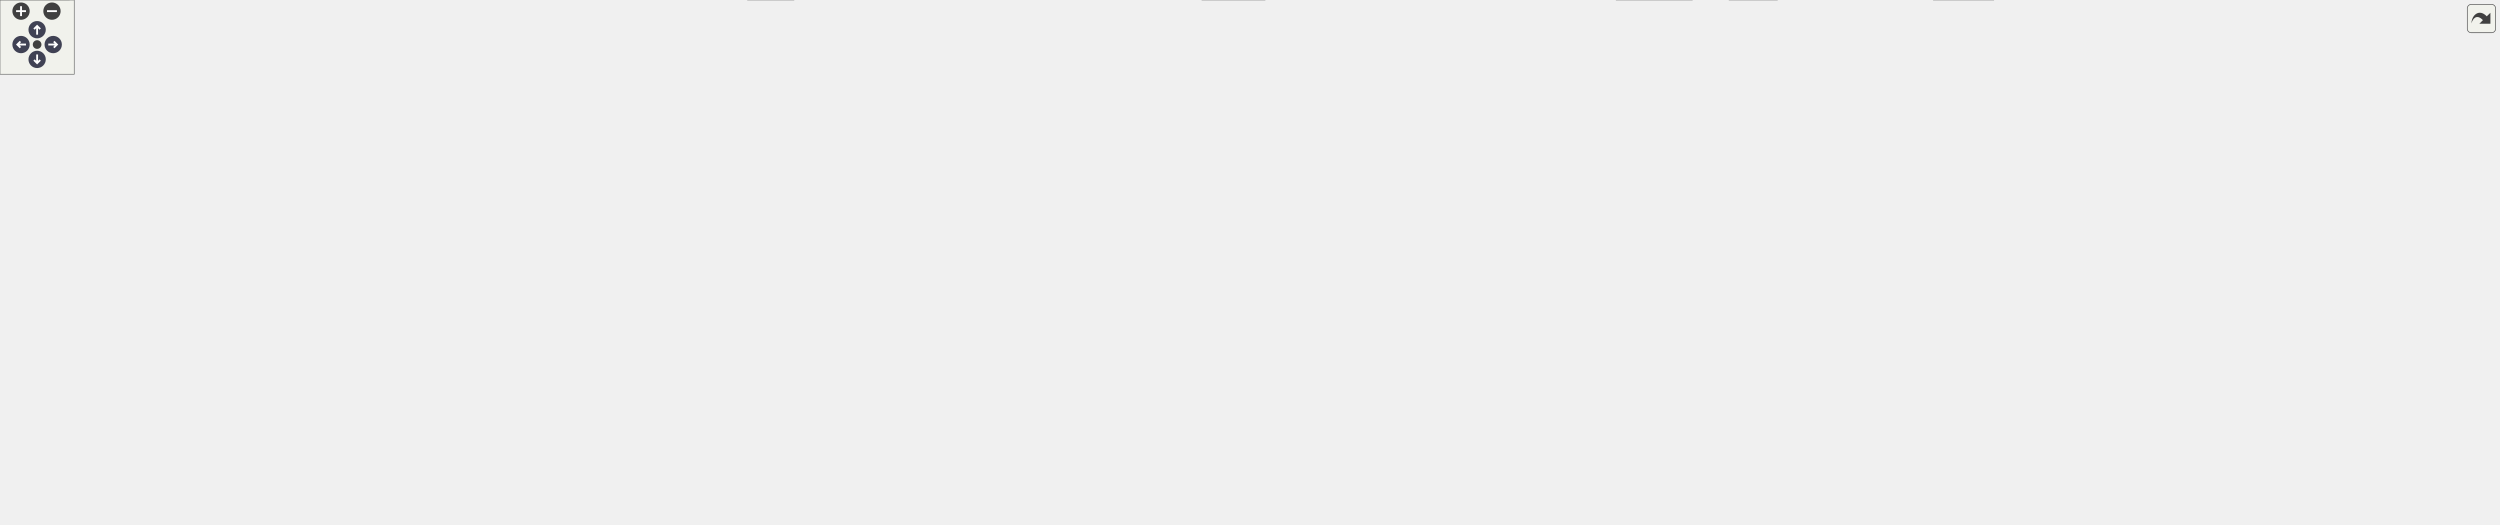
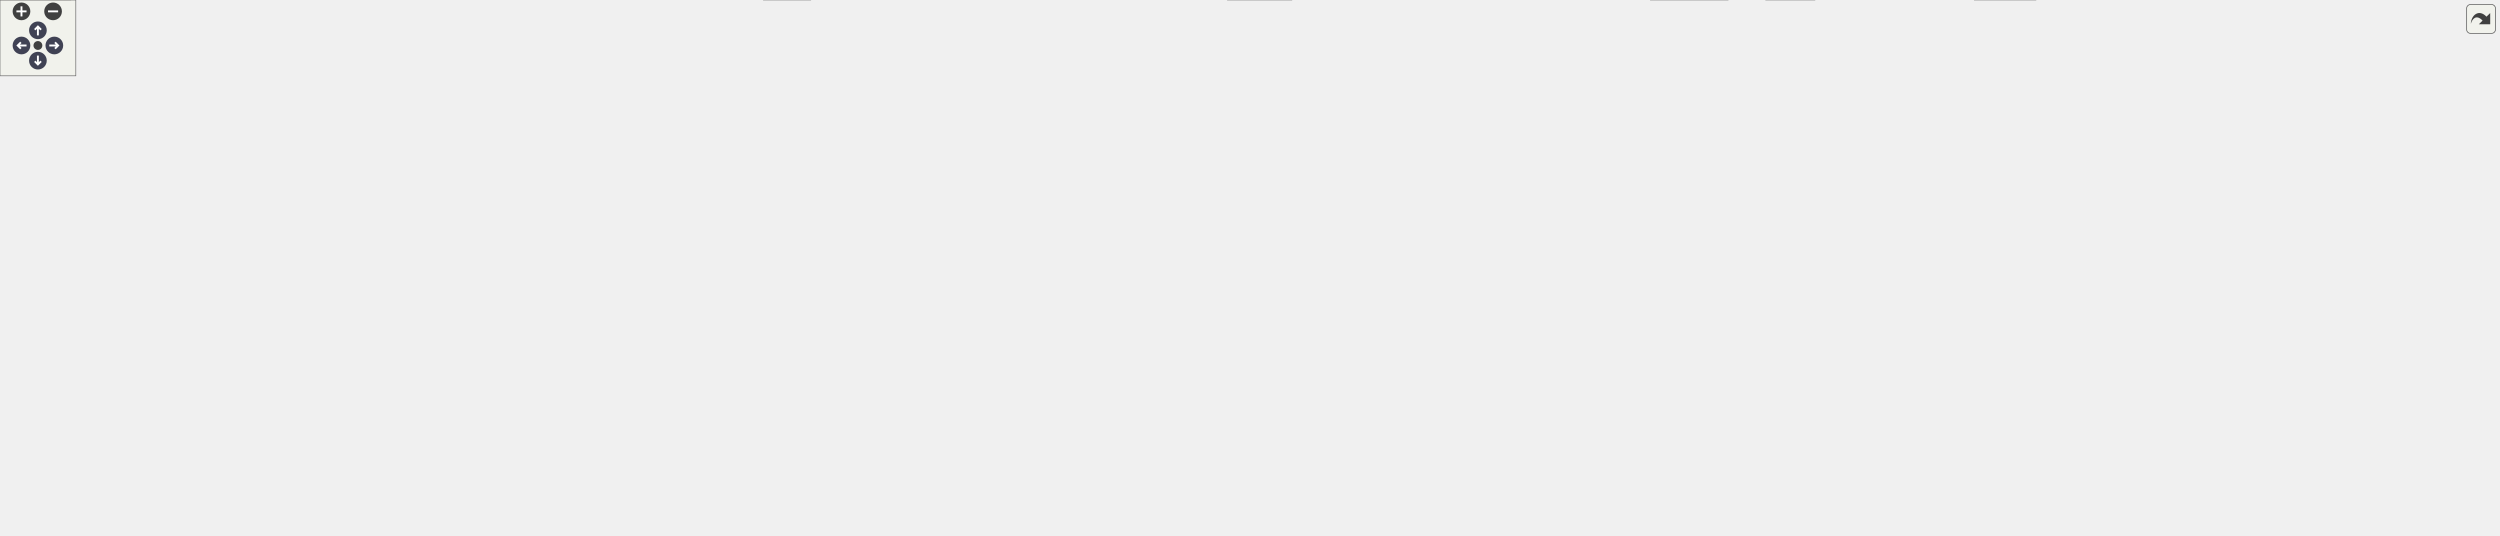
<svg xmlns="http://www.w3.org/2000/svg" xmlns:xlink="http://www.w3.org/1999/xlink" id="main" version="1.1" xml:space="preserve">
  <style type="text/css">
.node, .edge {opacity: 0.7;}
.node.selected, .edge.selected {opacity: 1;}
.edge:hover path { stroke: red; }
.edge:hover polygon { stroke: red; fill: red; }
</style>
  <defs>
    <circle id="rim" cx="0" cy="0" r="7" />
    <circle id="rim2" cx="0" cy="0" r="3.5" />
    <g id="zoomPlus">
      <use xlink:href="#rim" fill="#404040">
        <set attributeName="fill" to="#808080" begin="zoomplus.mouseover" end="zoomplus.mouseout" />
      </use>
      <path d="M-4,0h8M0,-4v8" fill="none" stroke="white" stroke-width="1.5" pointer-events="none" />
    </g>
    <g id="zoomMin">
      <use xlink:href="#rim" fill="#404040">
        <set attributeName="fill" to="#808080" begin="zoomminus.mouseover" end="zoomminus.mouseout" />
      </use>
      <path d="M-4,0h8" fill="none" stroke="white" stroke-width="1.5" pointer-events="none" />
    </g>
    <g id="arrowUp" transform="translate(30 24)">
      <use xlink:href="#rim" />
      <path pointer-events="none" fill="none" stroke="white" stroke-width="1.5" d="M0,-3.0v7 M-2.5,-0.5L0,-3.0L2.5,-0.5" />
    </g>
    <g id="arrowRight" transform="rotate(90) translate(36 -43)">
      <use xlink:href="#rim" />
      <path pointer-events="none" fill="none" stroke="white" stroke-width="1.5" d="M0,-3.0v7 M-2.5,-0.5L0,-3.0L2.5,-0.5" />
    </g>
    <g id="arrowDown" transform="rotate(180) translate(-30 -48)">
      <use xlink:href="#rim" />
      <path pointer-events="none" fill="none" stroke="white" stroke-width="1.5" d="M0,-3.0v7 M-2.5,-0.5L0,-3.0L2.5,-0.5" />
    </g>
    <g id="arrowLeft" transform="rotate(270) translate(-36 17)">
      <use xlink:href="#rim" />
      <path pointer-events="none" fill="none" stroke="white" stroke-width="1.5" d="M0,-3.0v7 M-2.5,-0.5L0,-3.0L2.5,-0.5" />
    </g>
    <g id="resetDef">
      <use xlink:href="#rim2" fill="#404040">
        <set attributeName="fill" to="#808080" begin="reset.mouseover" end="reset.mouseout" />
      </use>
    </g>
  </defs>
  <svg id="graph" class="graph">
    <g id="viewport">
      <g id="Node000001" class="node">
        <g id="a_Node000001">
          <a xlink:title=" ">
-             <polygon fill="#999999" stroke="#666666" points="1855.38,-363 1686.38,-363 1686.38,-310 1855.38,-310 1855.38,-363" />
-             <text text-anchor="start" x="1694.38" y="-349.5" font-family="Helvetica,sans-Serif" font-size="10.00">/github/workspace/sample</text>
-             <text text-anchor="start" x="1694.38" y="-338.25" font-family="Helvetica,sans-Serif" font-size="10.00">/kf_6x2x0_2d_vehicle_position</text>
-             <text text-anchor="start" x="1694.38" y="-327" font-family="Helvetica,sans-Serif" font-size="10.00">_unit/kf_6x2x0_2d_vehicle_position</text>
-             <text text-anchor="middle" x="1770.88" y="-315.75" font-family="Helvetica,sans-Serif" font-size="10.00">_unit.cpp</text>
+             <polygon fill="#999999" stroke="#666666" points="1779.38,-363 1610.38,-363 1610.38,-310 1779.38,-310 1779.38,-363" />
+             <text text-anchor="start" x="1618.38" y="-349.5" font-family="Helvetica,sans-Serif" font-size="10.00">/github/workspace/sample</text>
+             <text text-anchor="start" x="1618.38" y="-338.25" font-family="Helvetica,sans-Serif" font-size="10.00">/kf_6x2x0_2d_vehicle_position</text>
+             <text text-anchor="start" x="1618.38" y="-327" font-family="Helvetica,sans-Serif" font-size="10.00">_unit/kf_6x2x0_2d_vehicle_position</text>
+             <text text-anchor="middle" x="1694.88" y="-315.75" font-family="Helvetica,sans-Serif" font-size="10.00">_unit.cpp</text>
          </a>
        </g>
      </g>
      <g id="Node000002" class="node">
        <g id="a_Node000002">
          <a xlink:href="kalman_8hpp.xhtml" target="_top" xlink:title="The Kalman filter class and library top-level header.">
            <polygon fill="white" stroke="#666666" points="1582.88,-268.38 1476.88,-268.38 1476.88,-249.12 1582.88,-249.12 1582.88,-268.38" />
            <text text-anchor="middle" x="1529.88" y="-254.88" font-family="Helvetica,sans-Serif" font-size="10.00">fcarouge/kalman.hpp</text>
          </a>
        </g>
      </g>
      <g id="edge1_Node000001_Node000002" class="edge">
        <g id="a_edge1_Node000001_Node000002">
          <a xlink:title=" ">
-             <path fill="none" stroke="#63b8ff" d="M1688.27,-309.54C1648.05,-296.89 1601.56,-282.28 1569.39,-272.17" />
-             <polygon fill="#63b8ff" stroke="#63b8ff" points="1570.68,-268.91 1560.09,-269.25 1568.58,-275.58 1570.68,-268.91" />
+             <path fill="none" stroke="#63b8ff" d="M1638.55,-309.64C1612.2,-297.54 1581.87,-283.62 1559.96,-273.56" />
+             <polygon fill="#63b8ff" stroke="#63b8ff" points="1561.55,-270.44 1551.01,-269.45 1558.63,-276.8 1561.55,-270.44" />
          </a>
        </g>
      </g>
      <g id="Node000030" class="node">
        <g id="a_Node000030">
          <a xlink:title=" ">
            <polygon fill="#e0e0e0" stroke="#999999" points="1698.38,-268.38 1601.38,-268.38 1601.38,-249.12 1698.38,-249.12 1698.38,-268.38" />
            <text text-anchor="middle" x="1649.88" y="-254.88" font-family="Helvetica,sans-Serif" font-size="10.00">fcarouge/linalg.hpp</text>
          </a>
        </g>
      </g>
      <g id="edge64_Node000001_Node000030" class="edge">
        <g id="a_edge64_Node000001_Node000030">
          <a xlink:title=" ">
-             <path fill="none" stroke="#63b8ff" d="M1729.57,-309.64C1711.04,-298.04 1689.82,-284.76 1673.95,-274.82" />
-             <polygon fill="#63b8ff" stroke="#63b8ff" points="1675.98,-271.96 1665.65,-269.62 1672.26,-277.9 1675.98,-271.96" />
+             <path fill="none" stroke="#63b8ff" d="M1679.64,-309.85C1673.49,-299.5 1666.53,-287.78 1660.88,-278.28" />
+             <polygon fill="#63b8ff" stroke="#63b8ff" points="1664.08,-276.8 1655.96,-269.99 1658.06,-280.38 1664.08,-276.8" />
          </a>
        </g>
      </g>
      <g id="Node000031" class="node">
        <g id="a_Node000031">
          <a xlink:title=" ">
-             <polygon fill="#e0e0e0" stroke="#999999" points="1825.38,-268.38 1716.38,-268.38 1716.38,-249.12 1825.38,-249.12 1825.38,-268.38" />
-             <text text-anchor="middle" x="1770.88" y="-254.88" font-family="Helvetica,sans-Serif" font-size="10.00">fcarouge/realtime.hpp</text>
+             <polygon fill="#e0e0e0" stroke="#999999" points="1765,-268.38 1716.75,-268.38 1716.75,-249.12 1765,-249.12 1765,-268.38" />
+             <text text-anchor="middle" x="1740.88" y="-254.88" font-family="Helvetica,sans-Serif" font-size="10.00">cassert</text>
          </a>
        </g>
      </g>
      <g id="edge65_Node000001_Node000031" class="edge">
        <g id="a_edge65_Node000001_Node000031">
          <a xlink:title=" ">
-             <path fill="none" stroke="#63b8ff" d="M1770.88,-309.85C1770.88,-300.17 1770.88,-289.29 1770.88,-280.15" />
-             <polygon fill="#63b8ff" stroke="#63b8ff" points="1774.38,-280.2 1770.88,-270.2 1767.38,-280.2 1774.38,-280.2" />
+             <path fill="none" stroke="#63b8ff" d="M1710.45,-309.85C1716.74,-299.5 1723.85,-287.78 1729.62,-278.28" />
+             <polygon fill="#63b8ff" stroke="#63b8ff" points="1732.46,-280.35 1734.66,-269.98 1726.48,-276.71 1732.46,-280.35" />
          </a>
        </g>
      </g>
      <g id="Node000032" class="node">
        <g id="a_Node000032">
          <a xlink:title=" ">
-             <polygon fill="#e0e0e0" stroke="#999999" points="1892,-268.38 1843.75,-268.38 1843.75,-249.12 1892,-249.12 1892,-268.38" />
-             <text text-anchor="middle" x="1867.88" y="-254.88" font-family="Helvetica,sans-Serif" font-size="10.00">cassert</text>
+             <polygon fill="#e0e0e0" stroke="#999999" points="1892.38,-274 1783.38,-274 1783.38,-243.5 1892.38,-243.5 1892.38,-274" />
+             <text text-anchor="start" x="1791.38" y="-260.5" font-family="Helvetica,sans-Serif" font-size="10.00">mp-units/systems/isq</text>
+             <text text-anchor="middle" x="1837.88" y="-249.25" font-family="Helvetica,sans-Serif" font-size="10.00">/space_and_time.h</text>
          </a>
        </g>
      </g>
      <g id="edge66_Node000001_Node000032" class="edge">
        <g id="a_edge66_Node000001_Node000032">
          <a xlink:title=" ">
-             <path fill="none" stroke="#63b8ff" d="M1803.99,-309.64C1818.51,-298.3 1835.08,-285.36 1847.71,-275.5" />
-             <polygon fill="#63b8ff" stroke="#63b8ff" points="1849.57,-278.48 1855.3,-269.57 1845.27,-272.97 1849.57,-278.48" />
-           </a>
-         </g>
-       </g>
-       <g id="Node000033" class="node">
-         <g id="a_Node000033">
-           <a xlink:title=" ">
-             <polygon fill="#e0e0e0" stroke="#999999" points="2019.38,-274 1910.38,-274 1910.38,-243.5 2019.38,-243.5 2019.38,-274" />
-             <text text-anchor="start" x="1918.38" y="-260.5" font-family="Helvetica,sans-Serif" font-size="10.00">mp-units/systems/isq</text>
-             <text text-anchor="middle" x="1964.88" y="-249.25" font-family="Helvetica,sans-Serif" font-size="10.00">/space_and_time.h</text>
-           </a>
-         </g>
-       </g>
-       <g id="edge67_Node000001_Node000033" class="edge">
-         <g id="a_edge67_Node000001_Node000033">
-           <a xlink:title=" ">
-             <path fill="none" stroke="#63b8ff" d="M1837.37,-309.54C1863.43,-299.36 1892.76,-287.91 1916.72,-278.55" />
-             <polygon fill="#63b8ff" stroke="#63b8ff" points="1917.86,-281.86 1925.91,-274.97 1915.32,-275.34 1917.86,-281.86" />
+             <path fill="none" stroke="#63b8ff" d="M1743.69,-309.64C1762.22,-299.83 1783.02,-288.81 1800.35,-279.63" />
+             <polygon fill="#63b8ff" stroke="#63b8ff" points="1801.58,-282.94 1808.77,-275.17 1798.3,-276.75 1801.58,-282.94" />
          </a>
        </g>
      </g>
      <g id="Node000003" class="node">
        <g id="a_Node000003">
          <a xlink:href="factory_8hpp.xhtml" target="_top" xlink:title=" ">
            <polygon fill="white" stroke="#666666" points="892.5,-207.5 787.25,-207.5 787.25,-177 892.5,-177 892.5,-207.5" />
            <text text-anchor="start" x="795.25" y="-194" font-family="Helvetica,sans-Serif" font-size="10.00">kalman_filter/internal</text>
            <text text-anchor="middle" x="839.88" y="-182.75" font-family="Helvetica,sans-Serif" font-size="10.00">/factory.hpp</text>
          </a>
        </g>
      </g>
      <g id="edge2_Node000002_Node000003" class="edge">
        <g id="a_edge2_Node000002_Node000003">
          <a xlink:title=" ">
            <path fill="none" stroke="#63b8ff" d="M1476.59,-252.77C1351.58,-241.08 1039.81,-211.94 904.38,-199.28" />
            <polygon fill="#63b8ff" stroke="#63b8ff" points="904.78,-195.8 894.5,-198.36 904.13,-202.77 904.78,-195.8" />
          </a>
        </g>
      </g>
      <g id="Node000005" class="node">
        <g id="a_Node000005">
          <a xlink:href="utility_8hpp.xhtml" target="_top" xlink:title=" ">
            <polygon fill="white" stroke="#666666" points="1025.12,-74.5 968.62,-74.5 968.62,-55.25 1025.12,-55.25 1025.12,-74.5" />
            <text text-anchor="middle" x="996.88" y="-61" font-family="Helvetica,sans-Serif" font-size="10.00">utility.hpp</text>
          </a>
        </g>
      </g>
      <g id="edge59_Node000002_Node000005" class="edge">
        <g id="a_edge59_Node000002_Node000005">
          <a xlink:title=" ">
            <path fill="none" stroke="#63b8ff" d="M1501.36,-248.63C1451.21,-231.86 1345.04,-193 1265.88,-141 1249.18,-130.03 1250.71,-119.48 1232.88,-110.5 1199.08,-93.48 1094.58,-78.16 1036.62,-70.69" />
            <polygon fill="#63b8ff" stroke="#63b8ff" points="1037.2,-67.24 1026.84,-69.45 1036.32,-74.18 1037.2,-67.24" />
          </a>
        </g>
      </g>
      <g id="Node000006" class="node">
        <g id="a_Node000006">
          <a xlink:title=" ">
            <polygon fill="#e0e0e0" stroke="#999999" points="55.75,-19.25 0,-19.25 0,0 55.75,0 55.75,-19.25" />
            <text text-anchor="middle" x="27.88" y="-5.75" font-family="Helvetica,sans-Serif" font-size="10.00">concepts</text>
          </a>
        </g>
      </g>
      <g id="edge61_Node000002_Node000006" class="edge">
        <g id="a_edge61_Node000002_Node000006">
          <a xlink:title=" ">
            <path fill="none" stroke="#63b8ff" d="M1476.77,-257.21C1224.53,-254.15 155.01,-235.64 43.88,-141 12.42,-114.21 17.47,-60.03 23.12,-30.66" />
            <polygon fill="#63b8ff" stroke="#63b8ff" points="26.53,-31.41 25.22,-20.89 19.69,-29.93 26.53,-31.41" />
          </a>
        </g>
      </g>
      <g id="Node000007" class="node">
        <g id="a_Node000007">
          <a xlink:title=" ">
            <polygon fill="#e0e0e0" stroke="#999999" points="1611,-19.25 1562.75,-19.25 1562.75,0 1611,0 1611,-19.25" />
            <text text-anchor="middle" x="1586.88" y="-5.75" font-family="Helvetica,sans-Serif" font-size="10.00">cstddef</text>
          </a>
        </g>
      </g>
      <g id="edge62_Node000002_Node000007" class="edge">
        <g id="a_edge62_Node000002_Node000007">
          <a xlink:title=" ">
            <path fill="none" stroke="#63b8ff" d="M1567.1,-248.65C1639.6,-230.09 1795.27,-185.81 1824.88,-141 1877,-62.11 1701.12,-26.79 1622.69,-15.2" />
            <polygon fill="#63b8ff" stroke="#63b8ff" points="1623.32,-11.76 1612.93,-13.82 1622.34,-18.69 1623.32,-11.76" />
          </a>
        </g>
      </g>
      <g id="Node000024" class="node">
        <g id="a_Node000024">
          <a xlink:href="format_8hpp.xhtml" target="_top" xlink:title="Formatting support for the Kalman filter.">
            <polygon fill="white" stroke="#666666" points="1623.5,-207.5 1518.25,-207.5 1518.25,-177 1623.5,-177 1623.5,-207.5" />
            <text text-anchor="start" x="1526.25" y="-194" font-family="Helvetica,sans-Serif" font-size="10.00">kalman_filter/internal</text>
            <text text-anchor="middle" x="1570.88" y="-182.75" font-family="Helvetica,sans-Serif" font-size="10.00">/format.hpp</text>
          </a>
        </g>
      </g>
      <g id="edge46_Node000002_Node000024" class="edge">
        <g id="a_edge46_Node000002_Node000024">
          <a xlink:title=" ">
            <path fill="none" stroke="#63b8ff" d="M1535.58,-248.78C1540.76,-240.62 1548.66,-228.2 1555.67,-217.17" />
            <polygon fill="#63b8ff" stroke="#63b8ff" points="1558.53,-219.19 1560.94,-208.87 1552.63,-215.43 1558.53,-219.19" />
          </a>
        </g>
      </g>
      <g id="Node000025" class="node">
        <g id="a_Node000025">
          <a xlink:href="kalman__forward_8hpp.xhtml" target="_top" xlink:title="Authoritative forward declaration header.">
            <polygon fill="white" stroke="#666666" points="1815.62,-135.38 1672.12,-135.38 1672.12,-116.12 1815.62,-116.12 1815.62,-135.38" />
            <text text-anchor="middle" x="1743.88" y="-121.88" font-family="Helvetica,sans-Serif" font-size="10.00">fcarouge/kalman_forward.hpp</text>
          </a>
        </g>
      </g>
      <g id="edge60_Node000002_Node000025" class="edge">
        <g id="a_edge60_Node000002_Node000025">
          <a xlink:title=" ">
            <path fill="none" stroke="#63b8ff" d="M1550.96,-248.77C1572.18,-239.43 1605.59,-223.91 1632.88,-207.5 1666.35,-187.37 1702.46,-159.92 1724.11,-142.77" />
            <polygon fill="#63b8ff" stroke="#63b8ff" points="1726.17,-145.6 1731.79,-136.62 1721.8,-140.13 1726.17,-145.6" />
          </a>
        </g>
      </g>
      <g id="Node000026" class="node">
        <g id="a_Node000026">
          <a xlink:href="print_8hpp.xhtml" target="_top" xlink:title=" ">
            <polygon fill="white" stroke="#666666" points="1516.25,-135.38 1463.5,-135.38 1463.5,-116.12 1516.25,-116.12 1516.25,-135.38" />
            <text text-anchor="middle" x="1489.88" y="-121.88" font-family="Helvetica,sans-Serif" font-size="10.00">print.hpp</text>
          </a>
        </g>
      </g>
      <g id="edge58_Node000002_Node000026" class="edge">
        <g id="a_edge58_Node000002_Node000026">
          <a xlink:title=" ">
            <path fill="none" stroke="#63b8ff" d="M1525.54,-248.66C1520.93,-238.72 1513.66,-222.25 1508.88,-207.5 1502.29,-187.19 1496.96,-163.33 1493.64,-146.84" />
            <polygon fill="#63b8ff" stroke="#63b8ff" points="1497.14,-146.48 1491.8,-137.33 1490.27,-147.81 1497.14,-146.48" />
          </a>
        </g>
      </g>
      <g id="Node000029" class="node">
        <g id="a_Node000029">
          <a xlink:title=" ">
            <polygon fill="#e0e0e0" stroke="#999999" points="1977.5,-207.5 1872.25,-207.5 1872.25,-177 1977.5,-177 1977.5,-207.5" />
            <text text-anchor="start" x="1880.25" y="-194" font-family="Helvetica,sans-Serif" font-size="10.00">kalman_filter/internal</text>
            <text text-anchor="middle" x="1924.88" y="-182.75" font-family="Helvetica,sans-Serif" font-size="10.00">/kalman.tpp</text>
          </a>
        </g>
      </g>
      <g id="edge63_Node000002_Node000029" class="edge">
        <g id="a_edge63_Node000002_Node000029">
          <a xlink:title=" ">
            <path fill="none" stroke="#63b8ff" d="M1567.41,-248.69C1575.76,-246.84 1584.6,-245 1592.88,-243.5 1709.84,-222.37 1740.78,-227.88 1857.88,-207.5 1858.87,-207.33 1859.88,-207.15 1860.9,-206.97" />
            <polygon fill="#63b8ff" stroke="#63b8ff" points="1861.25,-210.46 1870.43,-205.17 1859.95,-203.58 1861.25,-210.46" />
          </a>
        </g>
      </g>
      <g id="Node000004" class="node">
        <g id="a_Node000004">
          <a xlink:href="type_8hpp.xhtml" target="_top" xlink:title=" ">
            <polygon fill="white" stroke="#666666" points="1407.88,-135.38 1355.88,-135.38 1355.88,-116.12 1407.88,-116.12 1407.88,-135.38" />
            <text text-anchor="middle" x="1381.88" y="-121.88" font-family="Helvetica,sans-Serif" font-size="10.00">type.hpp</text>
          </a>
        </g>
      </g>
      <g id="edge3_Node000003_Node000004" class="edge">
        <g id="a_edge3_Node000003_Node000004">
          <a xlink:title=" ">
            <path fill="none" stroke="#63b8ff" d="M892.83,-184.95C1002.03,-171.95 1249.9,-142.46 1344.36,-131.21" />
            <polygon fill="#63b8ff" stroke="#63b8ff" points="1344.6,-134.71 1354.11,-130.05 1343.77,-127.76 1344.6,-134.71" />
          </a>
        </g>
      </g>
      <g id="edge42_Node000003_Node000006" class="edge">
        <g id="a_edge42_Node000003_Node000006">
          <a xlink:title=" ">
            <path fill="none" stroke="#63b8ff" d="M787.01,-191.12C622.83,-190.27 129.36,-184.11 72.88,-141 38.39,-114.68 30.18,-60.31 28.32,-30.78" />
            <polygon fill="#63b8ff" stroke="#63b8ff" points="31.83,-30.83 27.92,-20.98 24.83,-31.12 31.83,-30.83" />
          </a>
        </g>
      </g>
      <g id="edge43_Node000003_Node000007" class="edge">
        <g id="a_edge43_Node000003_Node000007">
          <a xlink:title=" ">
            <path fill="none" stroke="#63b8ff" d="M892.76,-190.01C1043.95,-186.1 1470.66,-172.37 1524.88,-141 1564.55,-118.04 1579.18,-61.35 1584.3,-30.84" />
            <polygon fill="#63b8ff" stroke="#63b8ff" points="1587.75,-31.44 1585.74,-21.04 1580.82,-30.43 1587.75,-31.44" />
          </a>
        </g>
      </g>
      <g id="Node000009" class="node">
        <g id="a_Node000009">
          <a xlink:title=" ">
            <polygon fill="#e0e0e0" stroke="#999999" points="641.38,-19.25 604.38,-19.25 604.38,0 641.38,0 641.38,-19.25" />
            <text text-anchor="middle" x="622.88" y="-5.75" font-family="Helvetica,sans-Serif" font-size="10.00">tuple</text>
          </a>
        </g>
      </g>
      <g id="edge44_Node000003_Node000009" class="edge">
        <g id="a_edge44_Node000003_Node000009">
          <a xlink:title=" ">
            <path fill="none" stroke="#63b8ff" d="M786.88,-191.8C623.02,-192.95 132.64,-192.05 84.88,-141 12.04,-63.15 469.53,-22.32 592.84,-12.81" />
            <polygon fill="#63b8ff" stroke="#63b8ff" points="592.8,-16.32 602.51,-12.08 592.27,-9.34 592.8,-16.32" />
          </a>
        </g>
      </g>
      <g id="Node000010" class="node">
        <g id="a_Node000010">
          <a xlink:title=" ">
            <polygon fill="#e0e0e0" stroke="#999999" points="1367.38,-19.25 1306.38,-19.25 1306.38,0 1367.38,0 1367.38,-19.25" />
            <text text-anchor="middle" x="1336.88" y="-5.75" font-family="Helvetica,sans-Serif" font-size="10.00">type_traits</text>
          </a>
        </g>
      </g>
      <g id="edge45_Node000003_Node000010" class="edge">
        <g id="a_edge45_Node000003_Node000010">
          <a xlink:title=" ">
            <path fill="none" stroke="#63b8ff" d="M892.81,-190.62C1028.73,-188.47 1381.84,-179.22 1416.88,-141 1426.03,-131.01 1421.37,-123.29 1416.88,-110.5 1410.34,-91.9 1374.43,-51.1 1353.01,-27.81" />
            <polygon fill="#63b8ff" stroke="#63b8ff" points="1355.74,-25.61 1346.37,-20.67 1350.61,-30.38 1355.74,-25.61" />
          </a>
        </g>
      </g>
      <g id="Node000014" class="node">
        <g id="a_Node000014">
          <a xlink:href="x__z__p__q__r_8hpp.xhtml" target="_top" xlink:title=" ">
            <polygon fill="white" stroke="#666666" points="930.62,-135.38 853.12,-135.38 853.12,-116.12 930.62,-116.12 930.62,-135.38" />
            <text text-anchor="middle" x="891.88" y="-121.88" font-family="Helvetica,sans-Serif" font-size="10.00">x_z_p_q_r.hpp</text>
          </a>
        </g>
      </g>
      <g id="edge16_Node000003_Node000014" class="edge">
        <g id="a_edge16_Node000003_Node000014">
          <a xlink:title=" ">
            <path fill="none" stroke="#63b8ff" d="M851.67,-176.61C859.4,-167.04 869.53,-154.47 877.69,-144.35" />
            <polygon fill="#63b8ff" stroke="#63b8ff" points="880.26,-146.73 883.81,-136.75 874.81,-142.34 880.26,-146.73" />
          </a>
        </g>
      </g>
      <g id="Node000015" class="node">
        <g id="a_Node000015">
          <a xlink:href="x__z__p__q__r__h__f_8hpp.xhtml" target="_top" xlink:title=" ">
            <polygon fill="white" stroke="#666666" points="1045,-135.38 948.75,-135.38 948.75,-116.12 1045,-116.12 1045,-135.38" />
            <text text-anchor="middle" x="996.88" y="-121.88" font-family="Helvetica,sans-Serif" font-size="10.00">x_z_p_q_r_h_f.hpp</text>
          </a>
        </g>
      </g>
      <g id="edge18_Node000003_Node000015" class="edge">
        <g id="a_edge18_Node000003_Node000015">
          <a xlink:title=" ">
            <path fill="none" stroke="#63b8ff" d="M875.5,-176.61C902.26,-165.62 938.6,-150.69 964.53,-140.04" />
            <polygon fill="#63b8ff" stroke="#63b8ff" points="965.62,-143.37 973.54,-136.33 962.96,-136.9 965.62,-143.37" />
          </a>
        </g>
      </g>
      <g id="Node000016" class="node">
        <g id="a_Node000016">
          <a xlink:href="x__z__p__q__r__hh__f__us__ps_8hpp.xhtml" target="_top" xlink:title=" ">
            <polygon fill="white" stroke="#666666" points="227.38,-135.38 94.38,-135.38 94.38,-116.12 227.38,-116.12 227.38,-135.38" />
            <text text-anchor="middle" x="160.88" y="-121.88" font-family="Helvetica,sans-Serif" font-size="10.00">x_z_p_q_r_hh_f_us_ps.hpp</text>
          </a>
        </g>
      </g>
      <g id="edge20_Node000003_Node000016" class="edge">
        <g id="a_edge20_Node000003_Node000016">
          <a xlink:title=" ">
            <path fill="none" stroke="#63b8ff" d="M786.75,-188.7C681.34,-183.24 438.4,-168.59 235.88,-141 229.31,-140.11 222.45,-139.02 215.67,-137.85" />
            <polygon fill="#63b8ff" stroke="#63b8ff" points="216.32,-134.41 205.86,-136.08 215.08,-141.3 216.32,-134.41" />
          </a>
        </g>
      </g>
      <g id="Node000017" class="node">
        <g id="a_Node000017">
          <a xlink:href="x__z__p__q__r__hh__ff__ps_8hpp.xhtml" target="_top" xlink:title=" ">
            <polygon fill="white" stroke="#666666" points="364.62,-135.38 245.12,-135.38 245.12,-116.12 364.62,-116.12 364.62,-135.38" />
            <text text-anchor="middle" x="304.88" y="-121.88" font-family="Helvetica,sans-Serif" font-size="10.00">x_z_p_q_r_hh_ff_ps.hpp</text>
          </a>
        </g>
      </g>
      <g id="edge23_Node000003_Node000017" class="edge">
        <g id="a_edge23_Node000003_Node000017">
          <a xlink:title=" ">
            <path fill="none" stroke="#63b8ff" d="M786.77,-187.27C699.89,-180.36 522.08,-164.6 372.88,-141 367.36,-140.13 361.61,-139.1 355.9,-138.01" />
            <polygon fill="#63b8ff" stroke="#63b8ff" points="357,-134.66 346.51,-136.15 355.64,-141.53 357,-134.66" />
          </a>
        </g>
      </g>
      <g id="Node000018" class="node">
        <g id="a_Node000018">
          <a xlink:href="x__z__p__qq__rr__f_8hpp.xhtml" target="_top" xlink:title=" ">
            <polygon fill="white" stroke="#666666" points="834.88,-135.38 740.88,-135.38 740.88,-116.12 834.88,-116.12 834.88,-135.38" />
            <text text-anchor="middle" x="787.88" y="-121.88" font-family="Helvetica,sans-Serif" font-size="10.00">x_z_p_qq_rr_f.hpp</text>
          </a>
        </g>
      </g>
      <g id="edge26_Node000003_Node000018" class="edge">
        <g id="a_edge26_Node000003_Node000018">
          <a xlink:title=" ">
            <path fill="none" stroke="#63b8ff" d="M828.08,-176.61C820.35,-167.04 810.22,-154.47 802.06,-144.35" />
            <polygon fill="#63b8ff" stroke="#63b8ff" points="804.94,-142.34 795.94,-136.75 799.49,-146.73 804.94,-142.34" />
          </a>
        </g>
      </g>
      <g id="Node000019" class="node">
        <g id="a_Node000019">
          <a xlink:href="x__z__p__r_8hpp.xhtml" target="_top" xlink:title=" ">
            <polygon fill="white" stroke="#666666" points="1130.38,-135.38 1063.38,-135.38 1063.38,-116.12 1130.38,-116.12 1130.38,-135.38" />
            <text text-anchor="middle" x="1096.88" y="-121.88" font-family="Helvetica,sans-Serif" font-size="10.00">x_z_p_r.hpp</text>
          </a>
        </g>
      </g>
      <g id="edge29_Node000003_Node000019" class="edge">
        <g id="a_edge29_Node000003_Node000019">
          <a xlink:title=" ">
            <path fill="none" stroke="#63b8ff" d="M892.98,-180.16C936.49,-170.75 999.52,-156.35 1053.88,-141 1055.83,-140.45 1057.84,-139.86 1059.85,-139.25" />
            <polygon fill="#63b8ff" stroke="#63b8ff" points="1060.68,-142.66 1069.17,-136.32 1058.58,-135.98 1060.68,-142.66" />
          </a>
        </g>
      </g>
      <g id="Node000020" class="node">
        <g id="a_Node000020">
          <a xlink:href="x__z__p__r__f_8hpp.xhtml" target="_top" xlink:title=" ">
            <polygon fill="white" stroke="#666666" points="1223.5,-135.38 1148.25,-135.38 1148.25,-116.12 1223.5,-116.12 1223.5,-135.38" />
            <text text-anchor="middle" x="1185.88" y="-121.88" font-family="Helvetica,sans-Serif" font-size="10.00">x_z_p_r_f.hpp</text>
          </a>
        </g>
      </g>
      <g id="edge31_Node000003_Node000020" class="edge">
        <g id="a_edge31_Node000003_Node000020">
          <a xlink:title=" ">
            <path fill="none" stroke="#63b8ff" d="M892.87,-184.57C953.16,-176.46 1054.33,-161.32 1139.88,-141 1142.48,-140.38 1145.16,-139.69 1147.85,-138.96" />
            <polygon fill="#63b8ff" stroke="#63b8ff" points="1148.71,-142.36 1157.35,-136.22 1146.77,-135.63 1148.71,-142.36" />
          </a>
        </g>
      </g>
      <g id="Node000021" class="node">
        <g id="a_Node000021">
          <a xlink:href="x__z__u__p__q__r_8hpp.xhtml" target="_top" xlink:title=" ">
            <polygon fill="white" stroke="#666666" points="722.88,-135.38 634.88,-135.38 634.88,-116.12 722.88,-116.12 722.88,-135.38" />
            <text text-anchor="middle" x="678.88" y="-121.88" font-family="Helvetica,sans-Serif" font-size="10.00">x_z_u_p_q_r.hpp</text>
          </a>
        </g>
      </g>
      <g id="edge33_Node000003_Node000021" class="edge">
        <g id="a_edge33_Node000003_Node000021">
          <a xlink:title=" ">
            <path fill="none" stroke="#63b8ff" d="M803.34,-176.61C775.9,-165.62 738.63,-150.69 712.05,-140.04" />
            <polygon fill="#63b8ff" stroke="#63b8ff" points="713.35,-136.79 702.77,-136.32 710.75,-143.29 713.35,-136.79" />
          </a>
        </g>
      </g>
      <g id="Node000022" class="node">
        <g id="a_Node000022">
          <a xlink:href="x__z__u__p__q__r__h__f__g__us__ps_8hpp.xhtml" target="_top" xlink:title=" ">
            <polygon fill="white" stroke="#666666" points="497.38,-141 382.38,-141 382.38,-110.5 497.38,-110.5 497.38,-141" />
            <text text-anchor="start" x="390.38" y="-127.5" font-family="Helvetica,sans-Serif" font-size="10.00">x_z_u_p_q_r_h_f_g_us</text>
            <text text-anchor="middle" x="439.88" y="-116.25" font-family="Helvetica,sans-Serif" font-size="10.00">_ps.hpp</text>
          </a>
        </g>
      </g>
      <g id="edge36_Node000003_Node000022" class="edge">
        <g id="a_edge36_Node000003_Node000022">
          <a xlink:title=" ">
            <path fill="none" stroke="#63b8ff" d="M786.77,-184.32C723.06,-175.77 612.75,-160.22 509.08,-141.53" />
            <polygon fill="#63b8ff" stroke="#63b8ff" points="509.74,-138.09 499.27,-139.74 508.48,-144.97 509.74,-138.09" />
          </a>
        </g>
      </g>
      <g id="Node000023" class="node">
        <g id="a_Node000023">
          <a xlink:href="x__z__u__p__qq__r__ff__gg__ps_8hpp.xhtml" target="_top" xlink:title=" ">
            <polygon fill="white" stroke="#666666" points="616.62,-141 515.12,-141 515.12,-110.5 616.62,-110.5 616.62,-141" />
            <text text-anchor="start" x="523.12" y="-127.5" font-family="Helvetica,sans-Serif" font-size="10.00">x_z_u_p_qq_r_ff_gg</text>
            <text text-anchor="middle" x="565.88" y="-116.25" font-family="Helvetica,sans-Serif" font-size="10.00">_ps.hpp</text>
          </a>
        </g>
      </g>
      <g id="edge39_Node000003_Node000023" class="edge">
        <g id="a_edge39_Node000003_Node000023">
          <a xlink:title=" ">
            <path fill="none" stroke="#63b8ff" d="M787.1,-178.9C746.23,-169.32 687.91,-155.64 627.78,-141.45" />
            <polygon fill="#63b8ff" stroke="#63b8ff" points="628.95,-138.13 618.41,-139.23 627.34,-144.94 628.95,-138.13" />
          </a>
        </g>
      </g>
      <g id="edge4_Node000004_Node000005" class="edge">
        <g id="a_edge4_Node000004_Node000005">
          <a xlink:title=" ">
            <path fill="none" stroke="#63b8ff" d="M1355.56,-119.7C1340.46,-116.86 1321.13,-113.33 1303.88,-110.5 1208.16,-94.81 1095.18,-79.11 1036.6,-71.18" />
            <polygon fill="#63b8ff" stroke="#63b8ff" points="1037.16,-67.72 1026.79,-69.86 1036.23,-74.66 1037.16,-67.72" />
          </a>
        </g>
      </g>
      <g id="edge12_Node000004_Node000007" class="edge">
        <g id="a_edge12_Node000004_Node000007">
          <a xlink:title=" ">
            <path fill="none" stroke="#63b8ff" d="M1395.82,-115.81C1417.23,-102.19 1459.66,-75.68 1496.88,-55.25 1516.63,-44.41 1539.36,-33.15 1557.04,-24.65" />
            <polygon fill="#63b8ff" stroke="#63b8ff" points="1558.44,-27.86 1565.96,-20.39 1555.42,-21.54 1558.44,-27.86" />
          </a>
        </g>
      </g>
      <g id="edge14_Node000004_Node000009" class="edge">
        <g id="a_edge14_Node000004_Node000009">
          <a xlink:title=" ">
            <path fill="none" stroke="#63b8ff" d="M1358.37,-115.74C1352.99,-113.86 1347.27,-111.99 1341.88,-110.5 1263.24,-88.75 1239.59,-99.32 1161.88,-74.5 1141.93,-68.13 1139.13,-60.54 1118.88,-55.25 946.96,-10.38 731.42,-8.79 653.09,-9.91" />
            <polygon fill="#63b8ff" stroke="#63b8ff" points="653.17,-6.41 643.23,-10.08 653.29,-13.41 653.17,-6.41" />
          </a>
        </g>
      </g>
      <g id="edge15_Node000004_Node000010" class="edge">
        <g id="a_edge15_Node000004_Node000010">
          <a xlink:title=" ">
            <path fill="none" stroke="#63b8ff" d="M1374.64,-115.68C1367.3,-106.03 1356.15,-90.04 1349.88,-74.5 1344.22,-60.49 1340.92,-43.72 1339.07,-30.88" />
            <polygon fill="#63b8ff" stroke="#63b8ff" points="1342.56,-30.59 1337.85,-21.1 1335.61,-31.46 1342.56,-30.59" />
          </a>
        </g>
      </g>
      <g id="Node000012" class="node">
        <g id="a_Node000012">
          <a xlink:title=" ">
            <polygon fill="#e0e0e0" stroke="#999999" points="1297.38,-74.5 1260.38,-74.5 1260.38,-55.25 1297.38,-55.25 1297.38,-74.5" />
            <text text-anchor="middle" x="1278.88" y="-61" font-family="Helvetica,sans-Serif" font-size="10.00">array</text>
          </a>
        </g>
      </g>
      <g id="edge11_Node000004_Node000012" class="edge">
        <g id="a_edge11_Node000004_Node000012">
          <a xlink:title=" ">
            <path fill="none" stroke="#63b8ff" d="M1366.23,-115.81C1349.9,-106.47 1324.01,-91.67 1304.65,-80.61" />
            <polygon fill="#63b8ff" stroke="#63b8ff" points="1306.4,-77.58 1295.98,-75.65 1302.92,-83.65 1306.4,-77.58" />
          </a>
        </g>
      </g>
      <g id="Node000013" class="node">
        <g id="a_Node000013">
          <a xlink:title=" ">
            <polygon fill="#e0e0e0" stroke="#999999" points="1242.62,-74.5 1171.12,-74.5 1171.12,-55.25 1242.62,-55.25 1242.62,-74.5" />
            <text text-anchor="middle" x="1206.88" y="-61" font-family="Helvetica,sans-Serif" font-size="10.00">initializer_list</text>
          </a>
        </g>
      </g>
      <g id="edge13_Node000004_Node000013" class="edge">
        <g id="a_edge13_Node000004_Node000013">
          <a xlink:title=" ">
            <path fill="none" stroke="#63b8ff" d="M1356.94,-115.77C1351.96,-114 1346.76,-112.18 1341.88,-110.5 1309.6,-99.42 1272.81,-87.29 1245.8,-78.48" />
            <polygon fill="#63b8ff" stroke="#63b8ff" points="1246.89,-75.15 1236.3,-75.39 1244.73,-81.81 1246.89,-75.15" />
          </a>
        </g>
      </g>
      <g id="edge5_Node000005_Node000006" class="edge">
        <g id="a_edge5_Node000005_Node000006">
          <a xlink:title=" ">
            <path fill="none" stroke="#63b8ff" d="M968.14,-62.3C829.17,-54.66 226.99,-21.57 67.02,-12.78" />
            <polygon fill="#63b8ff" stroke="#63b8ff" points="67.54,-9.3 57.37,-12.25 67.16,-16.29 67.54,-9.3" />
          </a>
        </g>
      </g>
      <g id="edge6_Node000005_Node000007" class="edge">
        <g id="a_edge6_Node000005_Node000007">
          <a xlink:title=" ">
            <path fill="none" stroke="#63b8ff" d="M1025.33,-61.31C1122.84,-52.51 1443.41,-23.57 1551.17,-13.85" />
            <polygon fill="#63b8ff" stroke="#63b8ff" points="1551.22,-17.36 1560.86,-12.97 1550.59,-10.39 1551.22,-17.36" />
          </a>
        </g>
      </g>
      <g id="Node000008" class="node">
        <g id="a_Node000008">
          <a xlink:title=" ">
            <polygon fill="#e0e0e0" stroke="#999999" points="1022.12,-19.25 971.62,-19.25 971.62,0 1022.12,0 1022.12,-19.25" />
            <text text-anchor="middle" x="996.88" y="-5.75" font-family="Helvetica,sans-Serif" font-size="10.00">memory</text>
          </a>
        </g>
      </g>
      <g id="edge7_Node000005_Node000008" class="edge">
        <g id="a_edge7_Node000005_Node000008">
          <a xlink:title=" ">
            <path fill="none" stroke="#63b8ff" d="M996.88,-55.08C996.88,-48.57 996.88,-39.42 996.88,-31.12" />
            <polygon fill="#63b8ff" stroke="#63b8ff" points="1000.38,-31.12 996.88,-21.12 993.38,-31.12 1000.38,-31.12" />
          </a>
        </g>
      </g>
      <g id="edge8_Node000005_Node000009" class="edge">
        <g id="a_edge8_Node000005_Node000009">
          <a xlink:title=" ">
            <path fill="none" stroke="#63b8ff" d="M968.15,-59.78C898.94,-49.93 723.51,-24.95 652.95,-14.91" />
            <polygon fill="#63b8ff" stroke="#63b8ff" points="653.69,-11.48 643.29,-13.53 652.7,-18.41 653.69,-11.48" />
          </a>
        </g>
      </g>
      <g id="edge9_Node000005_Node000010" class="edge">
        <g id="a_edge9_Node000005_Node000010">
          <a xlink:title=" ">
            <path fill="none" stroke="#63b8ff" d="M1025.57,-59.38C1085.63,-49.98 1224.78,-28.18 1294.9,-17.2" />
            <polygon fill="#63b8ff" stroke="#63b8ff" points="1295.11,-20.71 1304.44,-15.7 1294.02,-13.79 1295.11,-20.71" />
          </a>
        </g>
      </g>
      <g id="Node000011" class="node">
        <g id="a_Node000011">
          <a xlink:title=" ">
            <polygon fill="#e0e0e0" stroke="#999999" points="1436.12,-19.25 1397.62,-19.25 1397.62,0 1436.12,0 1436.12,-19.25" />
            <text text-anchor="middle" x="1416.88" y="-5.75" font-family="Helvetica,sans-Serif" font-size="10.00">utility</text>
          </a>
        </g>
      </g>
      <g id="edge10_Node000005_Node000011" class="edge">
        <g id="a_edge10_Node000005_Node000011">
          <a xlink:title=" ">
            <path fill="none" stroke="#63b8ff" d="M1025.61,-61.45C1089.19,-55.86 1246.48,-40.91 1376.88,-19.25 1379.92,-18.74 1383.09,-18.16 1386.25,-17.54" />
            <polygon fill="#63b8ff" stroke="#63b8ff" points="1386.86,-20.99 1395.93,-15.52 1385.43,-14.14 1386.86,-20.99" />
          </a>
        </g>
      </g>
      <g id="edge17_Node000014_Node000005" class="edge">
        <g id="a_edge17_Node000014_Node000005">
          <a xlink:title=" ">
            <path fill="none" stroke="#63b8ff" d="M907.82,-115.81C924.55,-106.43 951.11,-91.54 970.88,-80.45" />
            <polygon fill="#63b8ff" stroke="#63b8ff" points="972.45,-83.58 979.46,-75.64 969.02,-77.48 972.45,-83.58" />
          </a>
        </g>
      </g>
      <g id="edge19_Node000015_Node000005" class="edge">
        <g id="a_edge19_Node000015_Node000005">
          <a xlink:title=" ">
            <path fill="none" stroke="#63b8ff" d="M996.88,-115.81C996.88,-108.03 996.88,-96.45 996.88,-86.41" />
            <polygon fill="#63b8ff" stroke="#63b8ff" points="1000.38,-86.41 996.88,-76.41 993.38,-86.41 1000.38,-86.41" />
          </a>
        </g>
      </g>
      <g id="edge21_Node000016_Node000005" class="edge">
        <g id="a_edge21_Node000016_Node000005">
          <a xlink:title=" ">
            <path fill="none" stroke="#63b8ff" d="M203.56,-115.65C214.08,-113.68 225.35,-111.8 235.88,-110.5 510.23,-76.54 843.54,-68.29 956.92,-66.4" />
            <polygon fill="#63b8ff" stroke="#63b8ff" points="956.97,-69.9 966.91,-66.24 956.86,-62.9 956.97,-69.9" />
          </a>
        </g>
      </g>
      <g id="edge22_Node000016_Node000009" class="edge">
        <g id="a_edge22_Node000016_Node000009">
          <a xlink:title=" ">
            <path fill="none" stroke="#63b8ff" d="M197.51,-115.7C286.32,-93.76 511.71,-38.09 593.04,-18" />
            <polygon fill="#63b8ff" stroke="#63b8ff" points="593.83,-21.4 602.7,-15.61 592.15,-14.61 593.83,-21.4" />
          </a>
        </g>
      </g>
      <g id="edge24_Node000017_Node000005" class="edge">
        <g id="a_edge24_Node000017_Node000005">
          <a xlink:title=" ">
            <path fill="none" stroke="#63b8ff" d="M343.91,-115.63C353.35,-113.68 363.44,-111.82 372.88,-110.5 592.26,-79.81 858.16,-69.7 957.2,-66.85" />
            <polygon fill="#63b8ff" stroke="#63b8ff" points="957.02,-70.36 966.92,-66.58 956.83,-63.36 957.02,-70.36" />
          </a>
        </g>
      </g>
      <g id="edge25_Node000017_Node000009" class="edge">
        <g id="a_edge25_Node000017_Node000009">
          <a xlink:title=" ">
            <path fill="none" stroke="#63b8ff" d="M330.09,-115.7C388.18,-94.85 531.16,-43.54 593.27,-21.25" />
            <polygon fill="#63b8ff" stroke="#63b8ff" points="594.23,-24.62 602.46,-17.95 591.87,-18.03 594.23,-24.62" />
          </a>
        </g>
      </g>
      <g id="edge27_Node000018_Node000005" class="edge">
        <g id="a_edge27_Node000018_Node000005">
          <a xlink:title=" ">
            <path fill="none" stroke="#63b8ff" d="M820.07,-115.68C857.05,-105.26 917.7,-88.18 957.46,-76.98" />
            <polygon fill="#63b8ff" stroke="#63b8ff" points="958.2,-80.41 966.88,-74.32 956.3,-73.67 958.2,-80.41" />
          </a>
        </g>
      </g>
      <g id="edge28_Node000018_Node000009" class="edge">
        <g id="a_edge28_Node000018_Node000009">
          <a xlink:title=" ">
            <path fill="none" stroke="#63b8ff" d="M774.93,-115.79C746.85,-96.38 680.1,-50.21 645.12,-26.01" />
            <polygon fill="#63b8ff" stroke="#63b8ff" points="647.22,-23.21 637.01,-20.4 643.24,-28.97 647.22,-23.21" />
          </a>
        </g>
      </g>
      <g id="edge30_Node000019_Node000005" class="edge">
        <g id="a_edge30_Node000019_Node000005">
          <a xlink:title=" ">
            <path fill="none" stroke="#63b8ff" d="M1081.69,-115.81C1065.83,-106.47 1040.69,-91.67 1021.9,-80.61" />
            <polygon fill="#63b8ff" stroke="#63b8ff" points="1023.9,-77.73 1013.51,-75.67 1020.35,-83.76 1023.9,-77.73" />
          </a>
        </g>
      </g>
      <g id="edge32_Node000020_Node000005" class="edge">
        <g id="a_edge32_Node000020_Node000005">
          <a xlink:title=" ">
            <path fill="none" stroke="#63b8ff" d="M1156.76,-115.68C1124.38,-105.59 1071.93,-89.25 1035.99,-78.06" />
            <polygon fill="#63b8ff" stroke="#63b8ff" points="1037.44,-74.85 1026.85,-75.21 1035.36,-81.53 1037.44,-74.85" />
          </a>
        </g>
      </g>
      <g id="edge34_Node000021_Node000005" class="edge">
        <g id="a_edge34_Node000021_Node000005">
          <a xlink:title=" ">
            <path fill="none" stroke="#63b8ff" d="M710.7,-115.66C717.65,-113.83 724.99,-112 731.88,-110.5 811.17,-93.21 905.06,-78.81 957.09,-71.36" />
            <polygon fill="#63b8ff" stroke="#63b8ff" points="957.56,-74.83 966.97,-69.96 956.58,-67.9 957.56,-74.83" />
          </a>
        </g>
      </g>
      <g id="edge35_Node000021_Node000009" class="edge">
        <g id="a_edge35_Node000021_Node000009">
          <a xlink:title=" ">
            <path fill="none" stroke="#63b8ff" d="M674.48,-115.79C665.4,-97.29 644.41,-54.51 632.18,-29.58" />
            <polygon fill="#63b8ff" stroke="#63b8ff" points="635.46,-28.33 627.92,-20.9 629.18,-31.42 635.46,-28.33" />
          </a>
        </g>
      </g>
      <g id="edge37_Node000022_Node000005" class="edge">
        <g id="a_edge37_Node000022_Node000005">
          <a xlink:title=" ">
            <path fill="none" stroke="#63b8ff" d="M497.75,-111.84C500.49,-111.36 503.21,-110.91 505.88,-110.5 672.38,-85.06 873.02,-72.36 956.94,-67.85" />
            <polygon fill="#63b8ff" stroke="#63b8ff" points="956.91,-71.36 966.71,-67.33 956.54,-64.37 956.91,-71.36" />
          </a>
        </g>
      </g>
      <g id="edge38_Node000022_Node000009" class="edge">
        <g id="a_edge38_Node000022_Node000009">
          <a xlink:title=" ">
            <path fill="none" stroke="#63b8ff" d="M463.42,-110.06C498.39,-88.26 563.7,-47.53 598.91,-25.57" />
            <polygon fill="#63b8ff" stroke="#63b8ff" points="600.48,-28.72 607.11,-20.46 596.77,-22.78 600.48,-28.72" />
          </a>
        </g>
      </g>
      <g id="edge40_Node000023_Node000005" class="edge">
        <g id="a_edge40_Node000023_Node000005">
          <a xlink:title=" ">
            <path fill="none" stroke="#63b8ff" d="M616.86,-112.23C619.9,-111.61 622.92,-111.03 625.88,-110.5 745.47,-89.18 888.61,-75.17 956.86,-69.19" />
            <polygon fill="#63b8ff" stroke="#63b8ff" points="957.15,-72.68 966.81,-68.33 956.55,-65.7 957.15,-72.68" />
          </a>
        </g>
      </g>
      <g id="edge41_Node000023_Node000009" class="edge">
        <g id="a_edge41_Node000023_Node000009">
          <a xlink:title=" ">
            <path fill="none" stroke="#63b8ff" d="M573.09,-110.3C583.29,-89.87 601.94,-52.54 613.29,-29.81" />
            <polygon fill="#63b8ff" stroke="#63b8ff" points="616.33,-31.56 617.67,-21.05 610.07,-28.43 616.33,-31.56" />
          </a>
        </g>
      </g>
      <g id="edge54_Node000024_Node000005" class="edge">
        <g id="a_edge54_Node000024_Node000005">
          <a xlink:title=" ">
            <path fill="none" stroke="#63b8ff" d="M1517.81,-186.69C1464.68,-180.8 1381.33,-167.91 1313.88,-141 1290.4,-131.63 1289.48,-119.53 1265.88,-110.5 1224.66,-94.74 1100.85,-78.27 1036.58,-70.48" />
            <polygon fill="#63b8ff" stroke="#63b8ff" points="1037.15,-67.03 1026.8,-69.31 1036.32,-73.98 1037.15,-67.03" />
          </a>
        </g>
      </g>
      <g id="edge55_Node000024_Node000007" class="edge">
        <g id="a_edge55_Node000024_Node000007">
          <a xlink:title=" ">
            <path fill="none" stroke="#63b8ff" d="M1594.08,-176.56C1605.67,-167.8 1618.54,-155.56 1624.88,-141 1630.72,-127.57 1622.62,-62.47 1619.88,-55.25 1616.17,-45.5 1609.69,-36.01 1603.45,-28.31" />
            <polygon fill="#63b8ff" stroke="#63b8ff" points="1606.1,-26.02 1596.9,-20.77 1600.82,-30.61 1606.1,-26.02" />
          </a>
        </g>
      </g>
      <g id="edge57_Node000024_Node000009" class="edge">
        <g id="a_edge57_Node000024_Node000009">
          <a xlink:title=" ">
            <path fill="none" stroke="#63b8ff" d="M1517.87,-185.37C1471.26,-178.82 1402.4,-165.72 1346.88,-141 1325.47,-131.47 1325.41,-119.72 1303.88,-110.5 1226.87,-77.53 1200.84,-91.75 1118.88,-74.5 1080.97,-66.52 1072.08,-61.63 1033.88,-55.25 892.29,-31.61 721.09,-17.67 652.95,-12.7" />
            <polygon fill="#63b8ff" stroke="#63b8ff" points="653.56,-9.24 643.33,-12.01 653.06,-16.22 653.56,-9.24" />
          </a>
        </g>
      </g>
      <g id="edge47_Node000024_Node000025" class="edge">
        <g id="a_edge47_Node000024_Node000025">
          <a xlink:title=" ">
            <path fill="none" stroke="#63b8ff" d="M1610.13,-176.61C1639.79,-165.56 1680.14,-150.51 1708.74,-139.85" />
            <polygon fill="#63b8ff" stroke="#63b8ff" points="1709.89,-143.16 1718.04,-136.38 1707.45,-136.6 1709.89,-143.16" />
          </a>
        </g>
      </g>
      <g id="edge48_Node000024_Node000026" class="edge">
        <g id="a_edge48_Node000024_Node000026">
          <a xlink:title=" ">
            <path fill="none" stroke="#63b8ff" d="M1552.49,-176.61C1539.72,-166.44 1522.72,-152.91 1509.66,-142.5" />
            <polygon fill="#63b8ff" stroke="#63b8ff" points="1512.14,-140.01 1502.14,-136.52 1507.78,-145.48 1512.14,-140.01" />
          </a>
        </g>
      </g>
      <g id="Node000028" class="node">
        <g id="a_Node000028">
          <a xlink:title=" ">
            <polygon fill="#e0e0e0" stroke="#999999" points="1615.75,-135.38 1572,-135.38 1572,-116.12 1615.75,-116.12 1615.75,-135.38" />
            <text text-anchor="middle" x="1593.88" y="-121.88" font-family="Helvetica,sans-Serif" font-size="10.00">format</text>
          </a>
        </g>
      </g>
      <g id="edge56_Node000024_Node000028" class="edge">
        <g id="a_edge56_Node000024_Node000028">
          <a xlink:title=" ">
            <path fill="none" stroke="#63b8ff" d="M1576.09,-176.61C1579.3,-167.63 1583.44,-156.01 1586.92,-146.26" />
            <polygon fill="#63b8ff" stroke="#63b8ff" points="1590.16,-147.59 1590.22,-137 1583.57,-145.24 1590.16,-147.59" />
          </a>
        </g>
      </g>
      <g id="edge49_Node000026_Node000005" class="edge">
        <g id="a_edge49_Node000026_Node000005">
          <a xlink:title=" ">
            <path fill="none" stroke="#63b8ff" d="M1463.27,-118.98C1449.48,-116.13 1432.33,-112.82 1416.88,-110.5 1277.84,-89.58 1111.46,-74.97 1036.7,-68.94" />
            <polygon fill="#63b8ff" stroke="#63b8ff" points="1037.26,-65.48 1027.01,-68.17 1036.7,-72.46 1037.26,-65.48" />
          </a>
        </g>
      </g>
      <g id="edge50_Node000026_Node000007" class="edge">
        <g id="a_edge50_Node000026_Node000007">
          <a xlink:title=" ">
            <path fill="none" stroke="#63b8ff" d="M1502.69,-115.79C1515.41,-106.47 1534.99,-90.95 1548.88,-74.5 1560.58,-60.63 1570.89,-42.73 1577.81,-29.4" />
            <polygon fill="#63b8ff" stroke="#63b8ff" points="1580.75,-31.34 1582.1,-20.83 1574.49,-28.21 1580.75,-31.34" />
          </a>
        </g>
      </g>
      <g id="edge52_Node000026_Node000010" class="edge">
        <g id="a_edge52_Node000026_Node000010">
          <a xlink:title=" ">
            <path fill="none" stroke="#63b8ff" d="M1477.87,-115.79C1451.95,-96.46 1390.47,-50.6 1357.92,-26.33" />
            <polygon fill="#63b8ff" stroke="#63b8ff" points="1360.15,-23.62 1350.04,-20.44 1355.96,-29.23 1360.15,-23.62" />
          </a>
        </g>
      </g>
      <g id="edge53_Node000026_Node000011" class="edge">
        <g id="a_edge53_Node000026_Node000011">
          <a xlink:title=" ">
            <path fill="none" stroke="#63b8ff" d="M1484.15,-115.79C1472.21,-97.13 1444.45,-53.73 1428.57,-28.91" />
            <polygon fill="#63b8ff" stroke="#63b8ff" points="1431.73,-27.35 1423.39,-20.81 1425.83,-31.12 1431.73,-27.35" />
          </a>
        </g>
      </g>
      <g id="Node000027" class="node">
        <g id="a_Node000027">
          <a xlink:title=" ">
            <polygon fill="#e0e0e0" stroke="#999999" points="1540.25,-74.5 1505.5,-74.5 1505.5,-55.25 1540.25,-55.25 1540.25,-74.5" />
            <text text-anchor="middle" x="1522.88" y="-61" font-family="Helvetica,sans-Serif" font-size="10.00">print</text>
          </a>
        </g>
      </g>
      <g id="edge51_Node000026_Node000027" class="edge">
        <g id="a_edge51_Node000026_Node000027">
          <a xlink:title=" ">
            <path fill="none" stroke="#63b8ff" d="M1494.89,-115.81C1499.49,-107.6 1506.46,-95.16 1512.3,-84.75" />
            <polygon fill="#63b8ff" stroke="#63b8ff" points="1515.24,-86.66 1517.08,-76.22 1509.13,-83.23 1515.24,-86.66" />
          </a>
        </g>
      </g>
    </g>
  </svg>
  <g id="navigator" transform="translate(0 0)" fill="#404254">
    <rect fill="#f2f5e9" fill-opacity="0.5" stroke="#606060" stroke-width=".5" x="0" y="0" width="60" height="60" />
    <use id="zoomplus" xlink:href="#zoomPlus" x="17" y="9" />
    <use id="zoomminus" xlink:href="#zoomMin" x="42" y="9" />
    <use id="reset" xlink:href="#resetDef" x="30" y="36" />
    <use id="arrowup" xlink:href="#arrowUp" x="0" y="0" />
    <use id="arrowright" xlink:href="#arrowRight" x="0" y="0" />
    <use id="arrowdown" xlink:href="#arrowDown" x="0" y="0" />
    <use id="arrowleft" xlink:href="#arrowLeft" x="0" y="0" />
  </g>
  <svg viewBox="0 0 15 15" width="100%" height="30px" preserveAspectRatio="xMaxYMin meet">
    <g id="arrow_out" transform="scale(0.3 0.3)">
      <a xlink:href="kf__6x2x0__2d__vehicle__position__unit_8cpp__incl_org.svg" target="_base">
        <rect id="button" ry="5" rx="5" y="6" x="6" height="38" width="38" fill="#f2f5e9" fill-opacity="0.5" stroke="#606060" stroke-width="1.0" />
        <path id="arrow" d="M 11.5,31.437 C 11.94,20.098 22.043,11.323 32.159,21.979 L 37.069,17.246 C 37.069,17.246 37.088,32 37.088,32 L 22.16,31.978 C 22.16,31.978 26.998,27.14 26.998,27.14 C 18.529,18.264 13.292,25.23 11.5,31.437 z" style="fill:#404040;" />
      </a>
    </g>
  </svg>
  <style type="text/css">

[data-mouse-over-selected='false'] { opacity: 0.7; }
[data-mouse-over-selected='true']  { opacity: 1.0; }

</style>
</svg>
